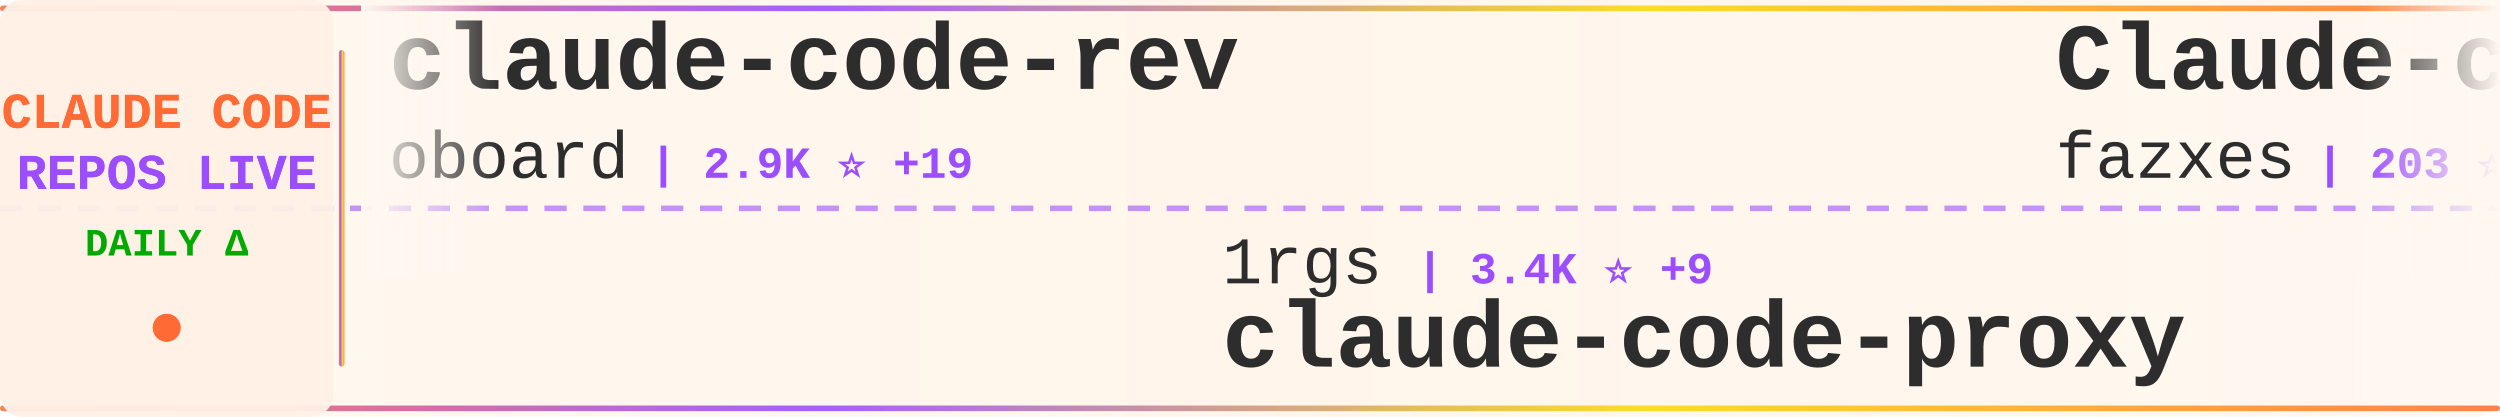
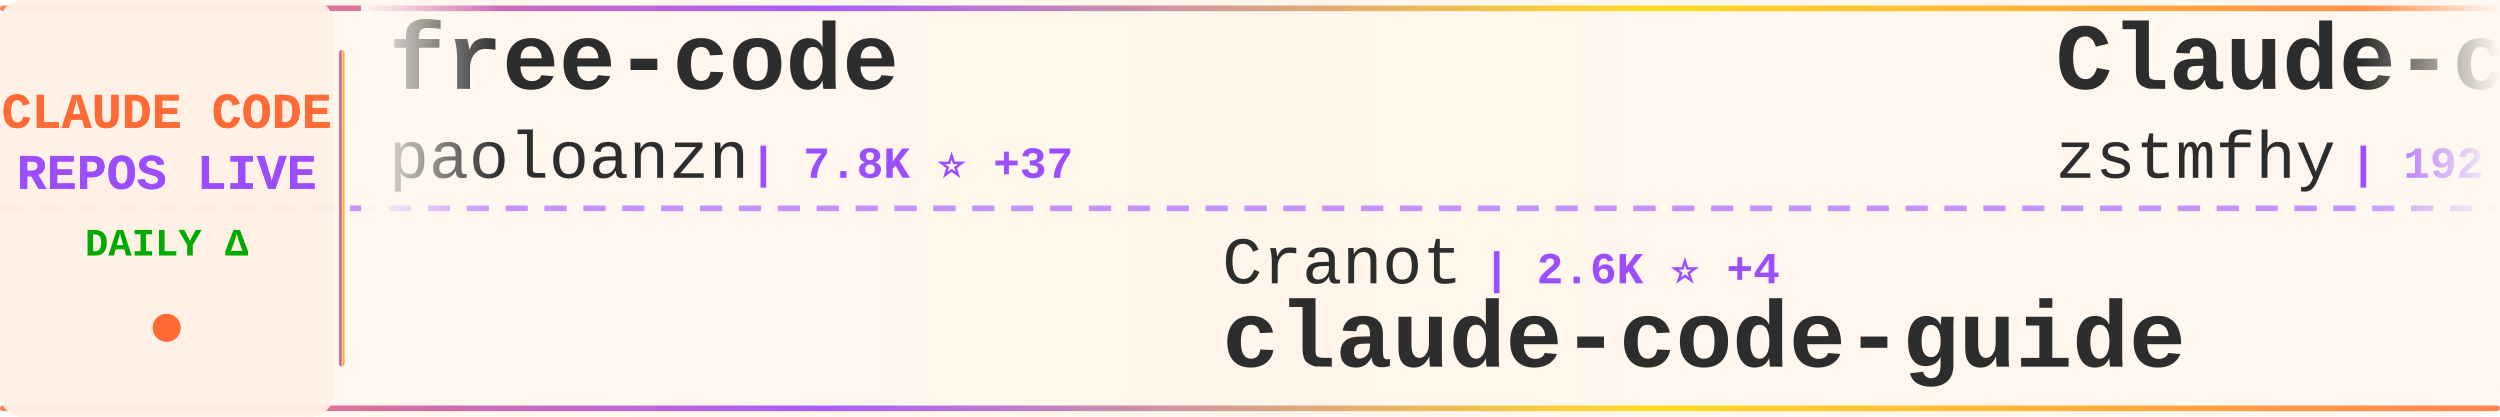
<svg xmlns="http://www.w3.org/2000/svg" width="900" height="150">
  <defs>
    <linearGradient id="tickerBg" x1="0%" y1="0%" x2="100%" y2="0%">
      <stop offset="0%" style="stop-color:#fff8f0;stop-opacity:0.98" />
      <stop offset="50%" style="stop-color:#fff5eb;stop-opacity:1" />
      <stop offset="100%" style="stop-color:#fff8f0;stop-opacity:0.98" />
    </linearGradient>
    <linearGradient id="borderGrad" x1="0%" y1="0%" x2="100%" y2="0%">
      <stop offset="0%" style="stop-color:#FF6B35;stop-opacity:0.85">
        <animate attributeName="stop-opacity" values="0.85;1;0.85" dur="2s" repeatCount="indefinite" />
      </stop>
      <stop offset="33%" style="stop-color:#9C4EFF;stop-opacity:0.9">
        <animate attributeName="stop-opacity" values="0.9;1;0.9" dur="2.2s" repeatCount="indefinite" />
      </stop>
      <stop offset="66%" style="stop-color:#FFD700;stop-opacity:0.85">
        <animate attributeName="stop-opacity" values="0.85;1;0.85" dur="1.8s" repeatCount="indefinite" />
      </stop>
      <stop offset="100%" style="stop-color:#FF6B35;stop-opacity:0.85">
        <animate attributeName="stop-opacity" values="0.85;1;0.85" dur="2s" repeatCount="indefinite" />
      </stop>
    </linearGradient>
    <filter id="textGlow">
      <feGaussianBlur stdDeviation="0.15" result="coloredBlur" />
      <feMerge>
        <feMergeNode in="coloredBlur" />
        <feMergeNode in="SourceGraphic" />
      </feMerge>
    </filter>
    <filter id="metricGlow">
      <feGaussianBlur stdDeviation="0.2" result="coloredBlur" />
      <feMerge>
        <feMergeNode in="coloredBlur" />
        <feMergeNode in="SourceGraphic" />
      </feMerge>
    </filter>
    <linearGradient id="leftFade" x1="0%" y1="0%" x2="100%" y2="0%">
      <stop offset="0%" style="stop-color:#fff8f0;stop-opacity:1" />
      <stop offset="100%" style="stop-color:#fff8f0;stop-opacity:0" />
    </linearGradient>
    <linearGradient id="rightFade" x1="0%" y1="0%" x2="100%" y2="0%">
      <stop offset="0%" style="stop-color:#fff8f0;stop-opacity:0" />
      <stop offset="100%" style="stop-color:#fff8f0;stop-opacity:1" />
    </linearGradient>
  </defs>
  <rect width="900" height="150" fill="url(#tickerBg)" rx="8" />
  <rect x="0" y="2" width="900" height="2" fill="url(#borderGrad)" rx="1" />
  <rect x="0" y="146" width="900" height="2" fill="url(#borderGrad)" rx="1" />
  <line x1="0" y1="75" x2="900" y2="75" stroke="#9C4EFF" stroke-width="2" stroke-dasharray="8 6" opacity="0.6" />
  <rect x="0" y="0" width="120" height="150" fill="#fff0e6" opacity="0.95" rx="8" />
  <text x="60" y="46" font-family="'Courier New', monospace" font-size="18" font-weight="bold" fill="#FF6B35" text-anchor="middle" filter="url(#textGlow)">
    CLAUDE CODE
  </text>
  <text x="60" y="68" font-family="'Courier New', monospace" font-size="18" font-weight="bold" fill="#9C4EFF" text-anchor="middle" filter="url(#textGlow)">
    REPOS LIVE
  </text>
  <text x="60" y="92" font-family="'Courier New', monospace" font-size="14" font-weight="bold" fill="#00aa00" text-anchor="middle">
    DAILY Δ
  </text>
  <circle cx="60" cy="118" r="5" fill="#FF6B35" filter="url(#metricGlow)">
    <animate attributeName="r" values="4;6;4" dur="1.5s" repeatCount="indefinite" />
    <animate attributeName="opacity" values="0.6;1;0.6" dur="1.5s" repeatCount="indefinite" />
  </circle>
  <rect x="122" y="18" width="2" height="114" fill="url(#borderGrad)" rx="1" />
  <clipPath id="tickerClip">
    <rect x="130" y="0" width="770" height="150" />
  </clipPath>
  <g clip-path="url(#tickerClip)">
    <g id="tickerItems">
      <animateTransform attributeName="transform" attributeType="XML" type="translate" from="0 0" to="-3000 0" dur="54s" repeatCount="indefinite" />
      <g transform="translate(0, 0)">
-         <text x="140" y="32" font-family="'Courier New', monospace" font-size="34" font-weight="bold" fill="#2d2d2d">claude-code-rev</text>
-         <text x="140" y="64" font-family="'Courier New', monospace" font-size="24" font-weight="normal" fill="#2d2d2d" opacity="1.0">oboard</text>
-         <text x="234" y="64" font-family="'Courier New', monospace" font-size="16" font-weight="bold" fill="#9C4EFF"> | 2.9K ⭐ +19</text>
+         <text x="140" y="32" font-family="'Courier New', monospace" font-size="34" font-weight="bold" fill="#2d2d2d">free-code</text>
+         <text x="140" y="64" font-family="'Courier New', monospace" font-size="24" font-weight="normal" fill="#2d2d2d" opacity="1.0">paoloanzn</text>
+         <text x="270" y="64" font-family="'Courier New', monospace" font-size="16" font-weight="bold" fill="#9C4EFF"> | 7.8K ⭐ +37</text>
      </g>
      <g transform="translate(300, 0)">
-         <text x="140" y="102" font-family="'Courier New', monospace" font-size="24" font-weight="normal" fill="#2d2d2d" opacity="1.0">1rgs</text>
-         <text x="210" y="102" font-family="'Courier New', monospace" font-size="16" font-weight="bold" fill="#9C4EFF"> | 3.4K ⭐ +9</text>
-         <text x="140" y="132" font-family="'Courier New', monospace" font-size="34" font-weight="bold" fill="#2d2d2d">claude-code-proxy</text>
+         <text x="140" y="102" font-family="'Courier New', monospace" font-size="24" font-weight="normal" fill="#2d2d2d" opacity="1.0">Cranot</text>
+         <text x="234" y="102" font-family="'Courier New', monospace" font-size="16" font-weight="bold" fill="#9C4EFF"> | 2.6K ⭐ +4</text>
+         <text x="140" y="132" font-family="'Courier New', monospace" font-size="34" font-weight="bold" fill="#2d2d2d">claude-code-guide</text>
      </g>
      <g transform="translate(600, 0)">
        <text x="140" y="32" font-family="'Courier New', monospace" font-size="34" font-weight="bold" fill="#2d2d2d">Claude-code</text>
-         <text x="140" y="64" font-family="'Courier New', monospace" font-size="24" font-weight="normal" fill="#2d2d2d" opacity="1.0">fazxes</text>
-         <text x="234" y="64" font-family="'Courier New', monospace" font-size="16" font-weight="bold" fill="#9C4EFF"> | 203 ⭐</text>
+         <text x="140" y="64" font-family="'Courier New', monospace" font-size="24" font-weight="normal" fill="#2d2d2d" opacity="1.0">zstmfhy</text>
+         <text x="246" y="64" font-family="'Courier New', monospace" font-size="16" font-weight="bold" fill="#9C4EFF"> | 192 ⭐ +1</text>
      </g>
      <g transform="translate(900, 0)">
-         <text x="140" y="102" font-family="'Courier New', monospace" font-size="24" font-weight="normal" fill="#2d2d2d" opacity="1.0">centminmod</text>
-         <text x="282" y="102" font-family="'Courier New', monospace" font-size="16" font-weight="bold" fill="#9C4EFF"> | 2.2K ⭐ +3</text>
-         <text x="140" y="132" font-family="'Courier New', monospace" font-size="34" font-weight="bold" fill="#2d2d2d">my-claude-code-setup</text>
+         <text x="140" y="102" font-family="'Courier New', monospace" font-size="24" font-weight="normal" fill="#2d2d2d" opacity="1.0">anthropics</text>
+         <text x="282" y="102" font-family="'Courier New', monospace" font-size="16" font-weight="bold" fill="#9C4EFF"> | 7.1K ⭐ +16</text>
+         <text x="140" y="132" font-family="'Courier New', monospace" font-size="34" font-weight="bold" fill="#2d2d2d">claude-code-action</text>
      </g>
      <g transform="translate(1200, 0)">
-         <text x="140" y="32" font-family="'Courier New', monospace" font-size="34" font-weight="bold" fill="#2d2d2d">Claude-Code-Usage-Monito...</text>
-         <text x="140" y="64" font-family="'Courier New', monospace" font-size="24" font-weight="normal" fill="#2d2d2d" opacity="1.0">Maciek-roboblog</text>
-         <text x="342" y="64" font-family="'Courier New', monospace" font-size="16" font-weight="bold" fill="#9C4EFF"> | 7.5K ⭐ +23</text>
+         <text x="140" y="32" font-family="'Courier New', monospace" font-size="34" font-weight="bold" fill="#2d2d2d">claude-code-hooks-master...</text>
+         <text x="140" y="64" font-family="'Courier New', monospace" font-size="24" font-weight="normal" fill="#2d2d2d" opacity="1.0">disler</text>
+         <text x="234" y="64" font-family="'Courier New', monospace" font-size="16" font-weight="bold" fill="#9C4EFF"> | 3.5K ⭐ +5</text>
      </g>
      <g transform="translate(1500, 0)">
+         <text x="140" y="102" font-family="'Courier New', monospace" font-size="24" font-weight="normal" fill="#2d2d2d" opacity="1.0">hangsman</text>
+         <text x="258" y="102" font-family="'Courier New', monospace" font-size="16" font-weight="bold" fill="#9C4EFF"> | 752 ⭐ +1</text>
+         <text x="140" y="132" font-family="'Courier New', monospace" font-size="34" font-weight="bold" fill="#2d2d2d">claude-code-source</text>
+       </g>
+       <g transform="translate(1800, 0)">
+         <text x="140" y="32" font-family="'Courier New', monospace" font-size="34" font-weight="bold" fill="#2d2d2d">claude-code-workflows</text>
+         <text x="140" y="64" font-family="'Courier New', monospace" font-size="24" font-weight="normal" fill="#2d2d2d" opacity="1.0">OneRedOak</text>
+         <text x="270" y="64" font-family="'Courier New', monospace" font-size="16" font-weight="bold" fill="#9C4EFF"> | 3.8K ⭐</text>
+       </g>
+       <g transform="translate(2100, 0)">
+         <text x="140" y="102" font-family="'Courier New', monospace" font-size="24" font-weight="normal" fill="#2d2d2d" opacity="1.0">affaan-m</text>
+         <text x="258" y="102" font-family="'Courier New', monospace" font-size="16" font-weight="bold" fill="#9C4EFF"> | 155.1K ⭐ +1.8K</text>
+         <text x="140" y="132" font-family="'Courier New', monospace" font-size="34" font-weight="bold" fill="#2d2d2d">everything-claude-code</text>
+       </g>
+       <g transform="translate(2400, 0)">
+         <text x="140" y="32" font-family="'Courier New', monospace" font-size="34" font-weight="bold" fill="#2d2d2d">Claude-Code</text>
+         <text x="140" y="64" font-family="'Courier New', monospace" font-size="24" font-weight="normal" fill="#2d2d2d" opacity="1.0">pengchengneo</text>
+         <text x="306" y="64" font-family="'Courier New', monospace" font-size="16" font-weight="bold" fill="#9C4EFF"> | 1.2K ⭐ +12</text>
+       </g>
+       <g transform="translate(2700, 0)">
        <text x="140" y="102" font-family="'Courier New', monospace" font-size="24" font-weight="normal" fill="#2d2d2d" opacity="1.0">alirezarezvani</text>
-         <text x="330" y="102" font-family="'Courier New', monospace" font-size="16" font-weight="bold" fill="#9C4EFF"> | 10.9K ⭐ +200</text>
+         <text x="330" y="102" font-family="'Courier New', monospace" font-size="16" font-weight="bold" fill="#9C4EFF"> | 11.0K ⭐ +203</text>
        <text x="140" y="132" font-family="'Courier New', monospace" font-size="34" font-weight="bold" fill="#2d2d2d">claude-skills</text>
      </g>
-       <g transform="translate(1800, 0)">
-         <text x="140" y="32" font-family="'Courier New', monospace" font-size="34" font-weight="bold" fill="#2d2d2d">claude-code-prompts</text>
-         <text x="140" y="64" font-family="'Courier New', monospace" font-size="24" font-weight="normal" fill="#2d2d2d" opacity="1.0">repowise-dev</text>
-         <text x="306" y="64" font-family="'Courier New', monospace" font-size="16" font-weight="bold" fill="#9C4EFF"> | 932 ⭐ +9</text>
-       </g>
-       <g transform="translate(2100, 0)">
-         <text x="140" y="102" font-family="'Courier New', monospace" font-size="24" font-weight="normal" fill="#2d2d2d" opacity="1.0">edmund-io</text>
-         <text x="270" y="102" font-family="'Courier New', monospace" font-size="16" font-weight="bold" fill="#9C4EFF"> | 1.4K ⭐ +1</text>
-         <text x="140" y="132" font-family="'Courier New', monospace" font-size="34" font-weight="bold" fill="#2d2d2d">edmunds-claude-code</text>
-       </g>
-       <g transform="translate(2400, 0)">
-         <text x="140" y="32" font-family="'Courier New', monospace" font-size="34" font-weight="bold" fill="#2d2d2d">Claude-Code-x-OpenClaw-G...</text>
-         <text x="140" y="64" font-family="'Courier New', monospace" font-size="24" font-weight="normal" fill="#2d2d2d" opacity="1.0">KimYx0207</text>
-         <text x="270" y="64" font-family="'Courier New', monospace" font-size="16" font-weight="bold" fill="#9C4EFF"> | 3.2K ⭐ +31</text>
-       </g>
-       <g transform="translate(2700, 0)">
-         <text x="140" y="102" font-family="'Courier New', monospace" font-size="24" font-weight="normal" fill="#2d2d2d" opacity="1.0">anthropics</text>
-         <text x="282" y="102" font-family="'Courier New', monospace" font-size="16" font-weight="bold" fill="#9C4EFF"> | 116.8K ⭐ +826</text>
-         <text x="140" y="132" font-family="'Courier New', monospace" font-size="34" font-weight="bold" fill="#2d2d2d">skills</text>
-       </g>
      <g transform="translate(3000, 0)">
-         <text x="140" y="32" font-family="'Courier New', monospace" font-size="34" font-weight="bold" fill="#2d2d2d">claude-code-rev</text>
-         <text x="140" y="64" font-family="'Courier New', monospace" font-size="24" font-weight="normal" fill="#2d2d2d" opacity="1.0">oboard</text>
-         <text x="234" y="64" font-family="'Courier New', monospace" font-size="16" font-weight="bold" fill="#9C4EFF"> | 2.9K ⭐ +19</text>
+         <text x="140" y="32" font-family="'Courier New', monospace" font-size="34" font-weight="bold" fill="#2d2d2d">free-code</text>
+         <text x="140" y="64" font-family="'Courier New', monospace" font-size="24" font-weight="normal" fill="#2d2d2d" opacity="1.0">paoloanzn</text>
+         <text x="270" y="64" font-family="'Courier New', monospace" font-size="16" font-weight="bold" fill="#9C4EFF"> | 7.8K ⭐ +37</text>
      </g>
      <g transform="translate(3300, 0)">
-         <text x="140" y="102" font-family="'Courier New', monospace" font-size="24" font-weight="normal" fill="#2d2d2d" opacity="1.0">1rgs</text>
-         <text x="210" y="102" font-family="'Courier New', monospace" font-size="16" font-weight="bold" fill="#9C4EFF"> | 3.4K ⭐ +9</text>
-         <text x="140" y="132" font-family="'Courier New', monospace" font-size="34" font-weight="bold" fill="#2d2d2d">claude-code-proxy</text>
+         <text x="140" y="102" font-family="'Courier New', monospace" font-size="24" font-weight="normal" fill="#2d2d2d" opacity="1.0">Cranot</text>
+         <text x="234" y="102" font-family="'Courier New', monospace" font-size="16" font-weight="bold" fill="#9C4EFF"> | 2.6K ⭐ +4</text>
+         <text x="140" y="132" font-family="'Courier New', monospace" font-size="34" font-weight="bold" fill="#2d2d2d">claude-code-guide</text>
      </g>
      <g transform="translate(3600, 0)">
        <text x="140" y="32" font-family="'Courier New', monospace" font-size="34" font-weight="bold" fill="#2d2d2d">Claude-code</text>
-         <text x="140" y="64" font-family="'Courier New', monospace" font-size="24" font-weight="normal" fill="#2d2d2d" opacity="1.0">fazxes</text>
-         <text x="234" y="64" font-family="'Courier New', monospace" font-size="16" font-weight="bold" fill="#9C4EFF"> | 203 ⭐</text>
+         <text x="140" y="64" font-family="'Courier New', monospace" font-size="24" font-weight="normal" fill="#2d2d2d" opacity="1.0">zstmfhy</text>
+         <text x="246" y="64" font-family="'Courier New', monospace" font-size="16" font-weight="bold" fill="#9C4EFF"> | 192 ⭐ +1</text>
      </g>
      <g transform="translate(3900, 0)">
-         <text x="140" y="102" font-family="'Courier New', monospace" font-size="24" font-weight="normal" fill="#2d2d2d" opacity="1.0">centminmod</text>
-         <text x="282" y="102" font-family="'Courier New', monospace" font-size="16" font-weight="bold" fill="#9C4EFF"> | 2.2K ⭐ +3</text>
-         <text x="140" y="132" font-family="'Courier New', monospace" font-size="34" font-weight="bold" fill="#2d2d2d">my-claude-code-setup</text>
+         <text x="140" y="102" font-family="'Courier New', monospace" font-size="24" font-weight="normal" fill="#2d2d2d" opacity="1.0">anthropics</text>
+         <text x="282" y="102" font-family="'Courier New', monospace" font-size="16" font-weight="bold" fill="#9C4EFF"> | 7.1K ⭐ +16</text>
+         <text x="140" y="132" font-family="'Courier New', monospace" font-size="34" font-weight="bold" fill="#2d2d2d">claude-code-action</text>
      </g>
    </g>
  </g>
  <rect x="130" y="0" width="50" height="100" fill="url(#leftFade)" />
  <rect x="850" y="0" width="50" height="100" fill="url(#rightFade)" />
</svg>
